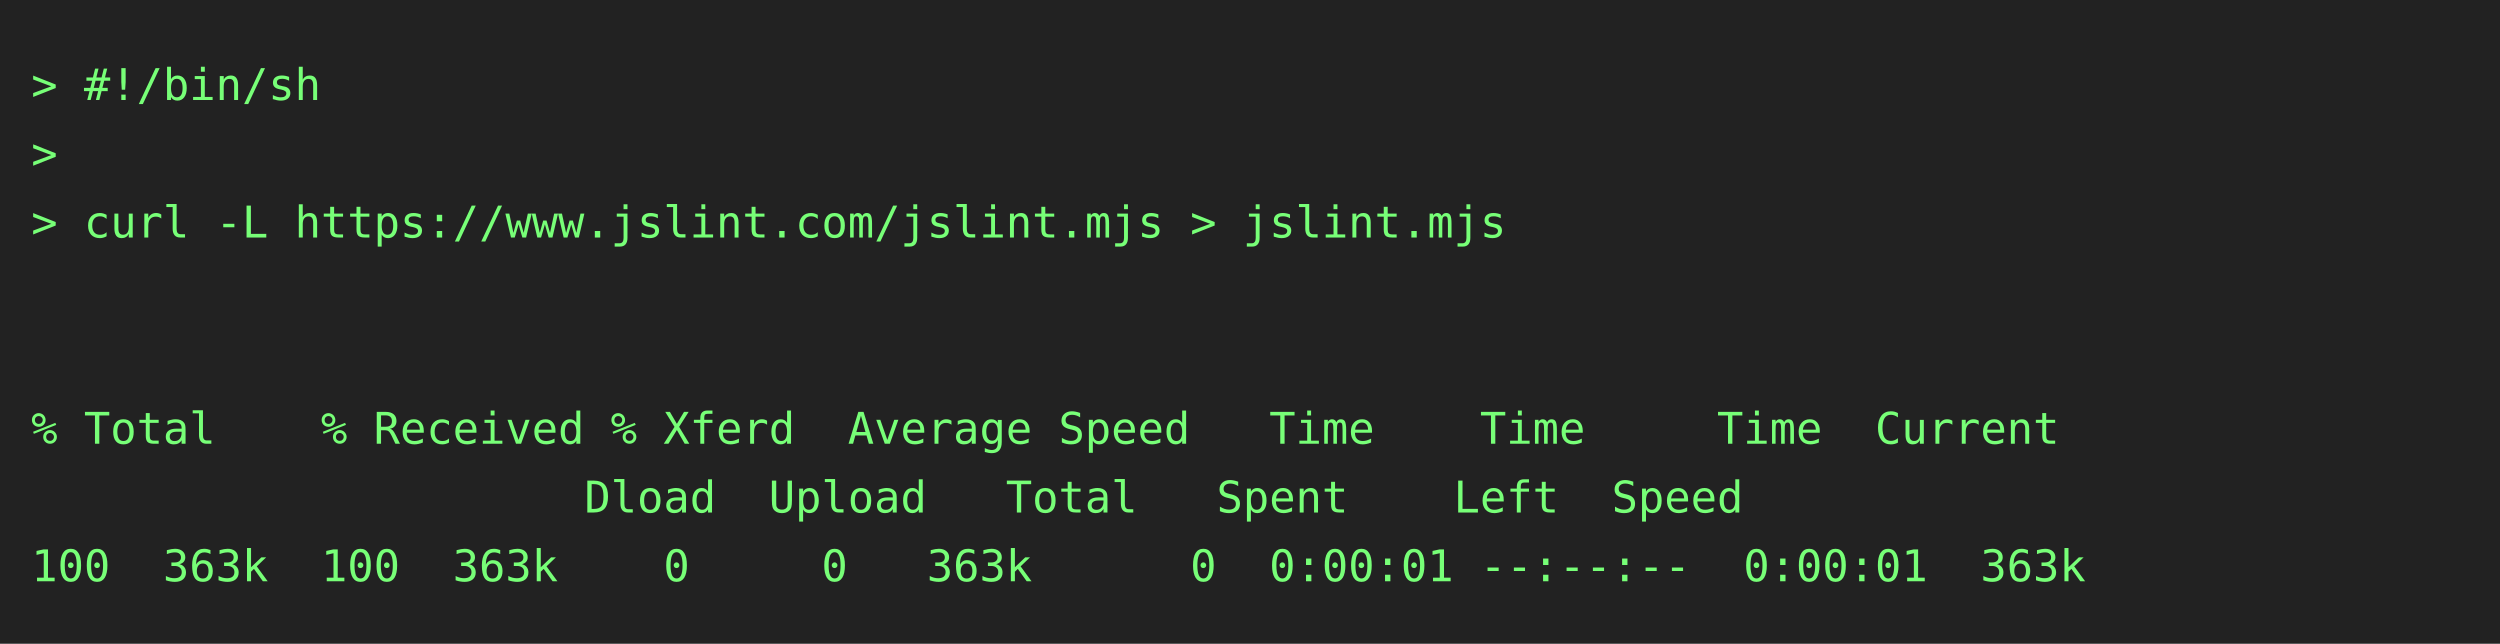
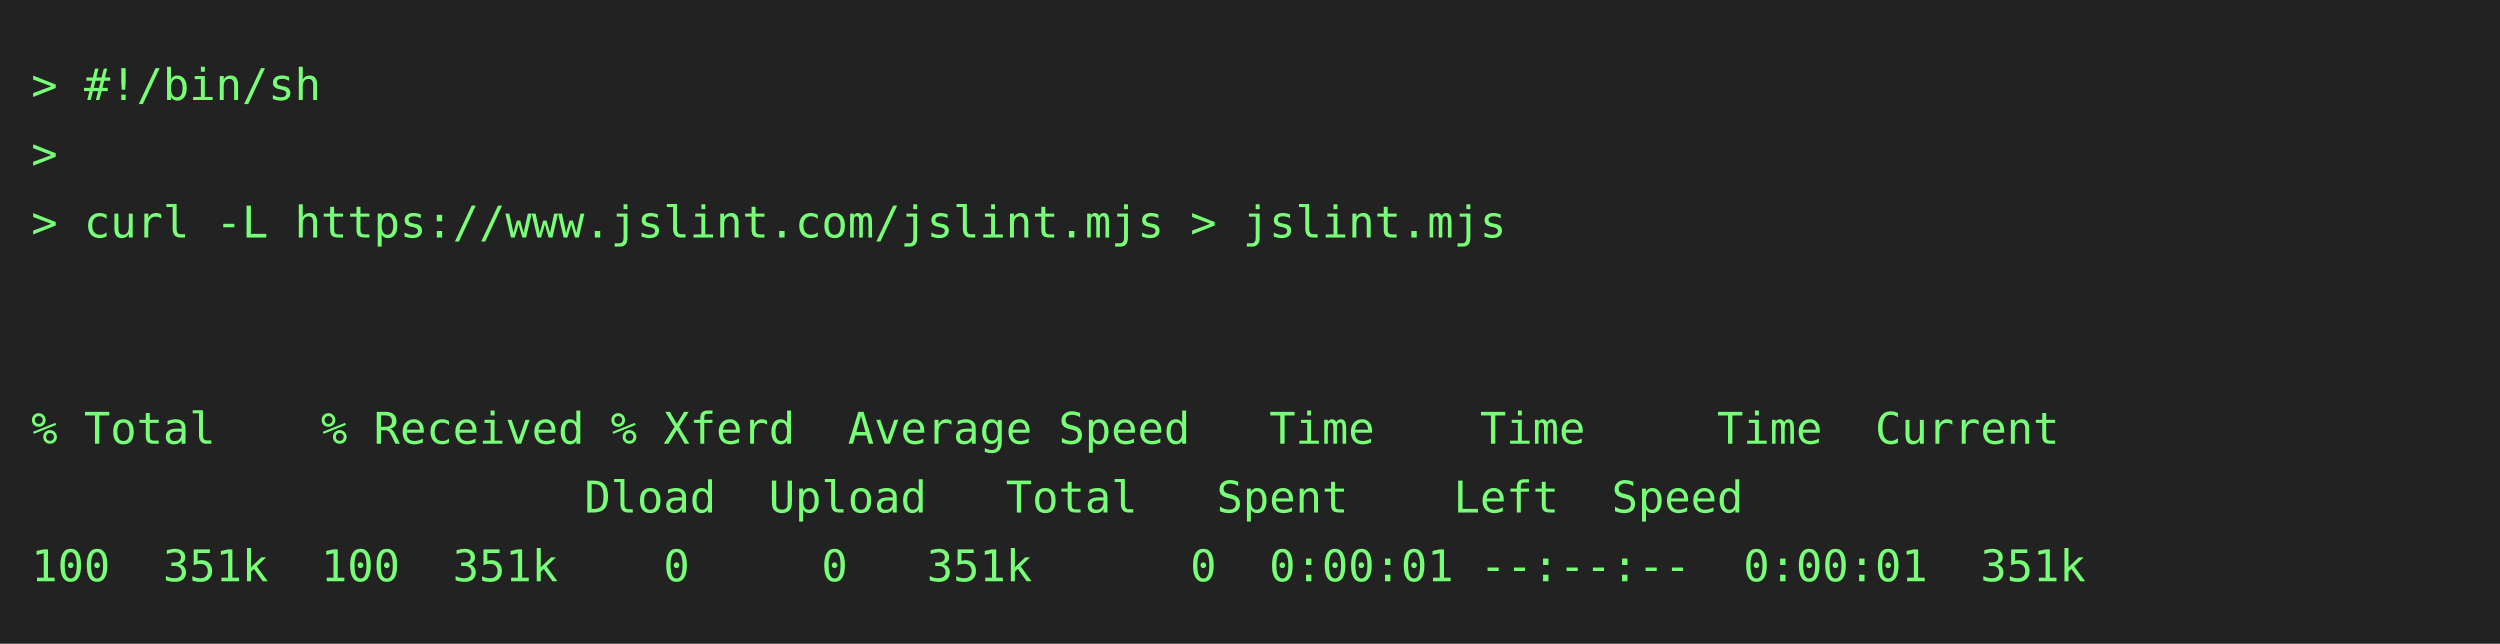
<svg xmlns="http://www.w3.org/2000/svg" height="206" width="800">
  <rect height="206" fill="#222" width="800" />
  <text fill="#7f7" font-family="consolas, menlo, monospace" font-size="14" xml:space="preserve">
    <tspan lengthAdjust="spacingAndGlyphs" textLength="768" x="10" y="32">&gt; #!/bin/sh                                                                                      </tspan>
    <tspan lengthAdjust="spacingAndGlyphs" textLength="768" x="10" y="54">&gt;                                                                                                </tspan>
    <tspan lengthAdjust="spacingAndGlyphs" textLength="768" x="10" y="76">&gt; curl -L https://www.jslint.com/jslint.mjs &gt; jslint.mjs                                         </tspan>
    <tspan lengthAdjust="spacingAndGlyphs" textLength="768" x="10" y="98">                                                                                                 </tspan>
    <tspan lengthAdjust="spacingAndGlyphs" textLength="768" x="10" y="120">                                                                                                 </tspan>
    <tspan lengthAdjust="spacingAndGlyphs" textLength="768" x="10" y="142">% Total    % Received % Xferd  Average Speed   Time    Time     Time  Current                    </tspan>
    <tspan lengthAdjust="spacingAndGlyphs" textLength="768" x="10" y="164">                     Dload  Upload   Total   Spent    Left  Speed                                </tspan>
-     <tspan lengthAdjust="spacingAndGlyphs" textLength="768" x="10" y="186">100  363k  100  363k    0     0   363k      0  0:00:01 --:--:--  0:00:01  363k                   </tspan>
+     <tspan lengthAdjust="spacingAndGlyphs" textLength="768" x="10" y="186">100  351k  100  351k    0     0   351k      0  0:00:01 --:--:--  0:00:01  351k                   </tspan>
  </text>
</svg>
